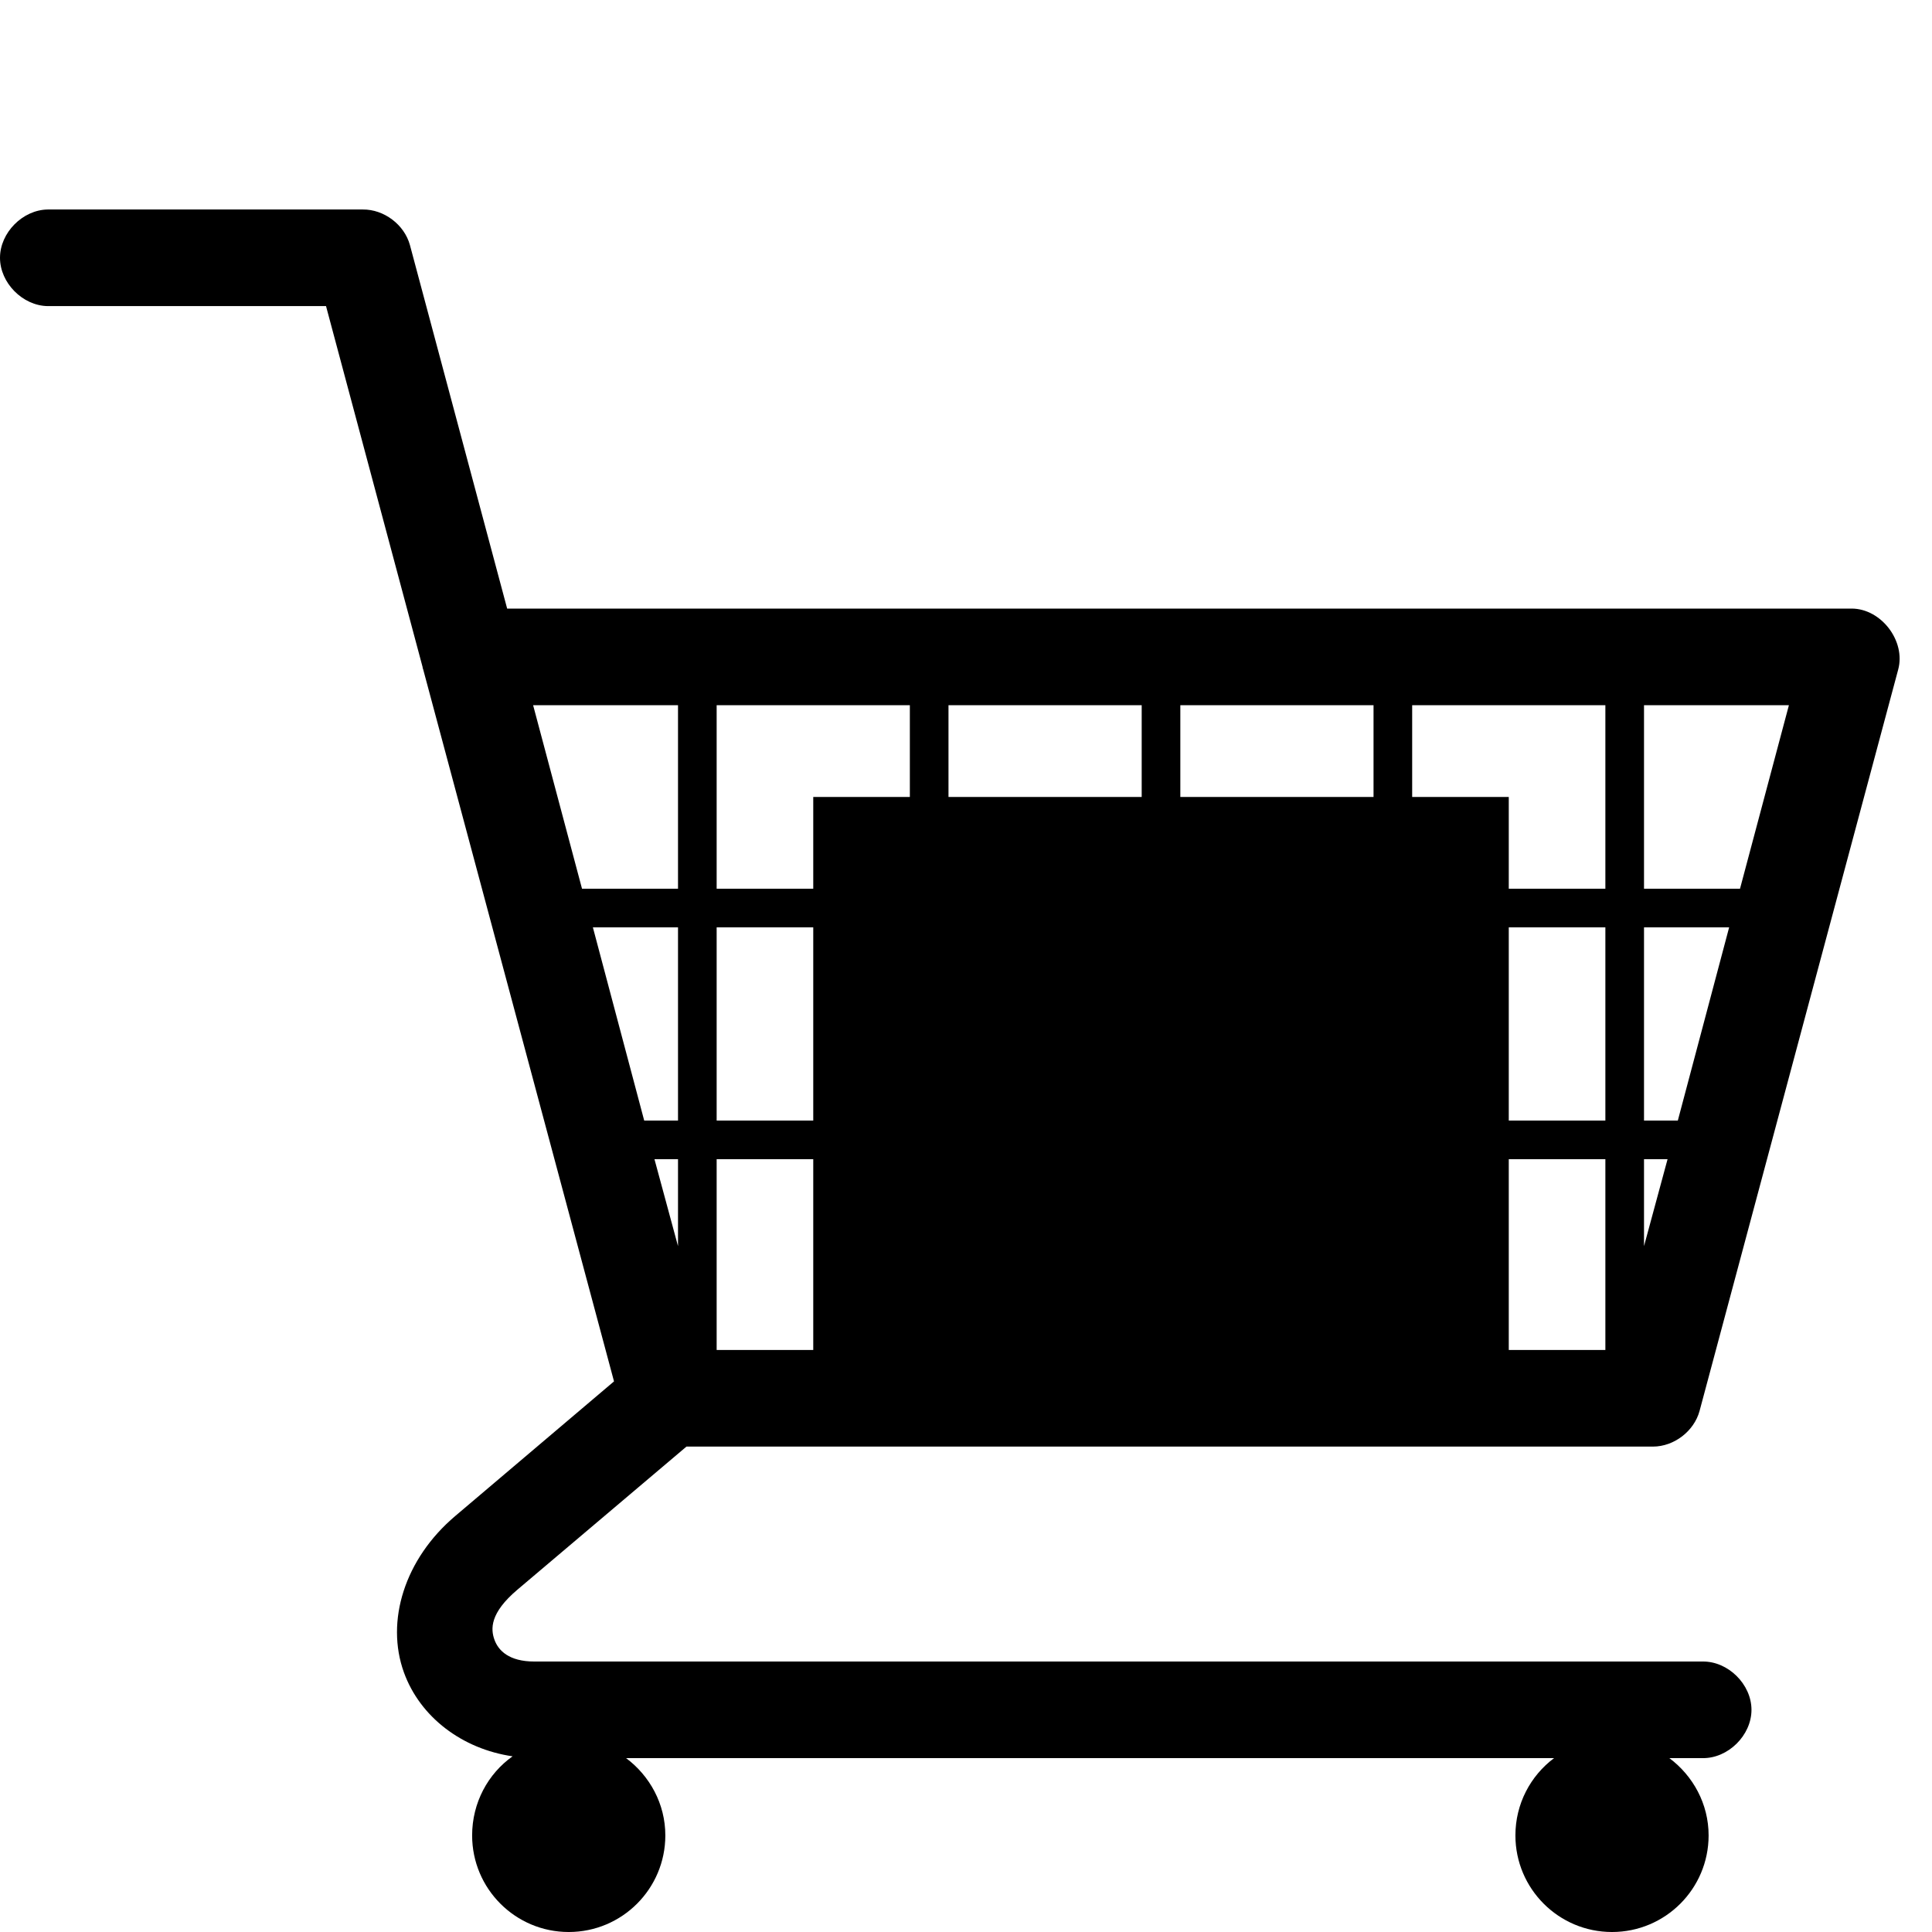
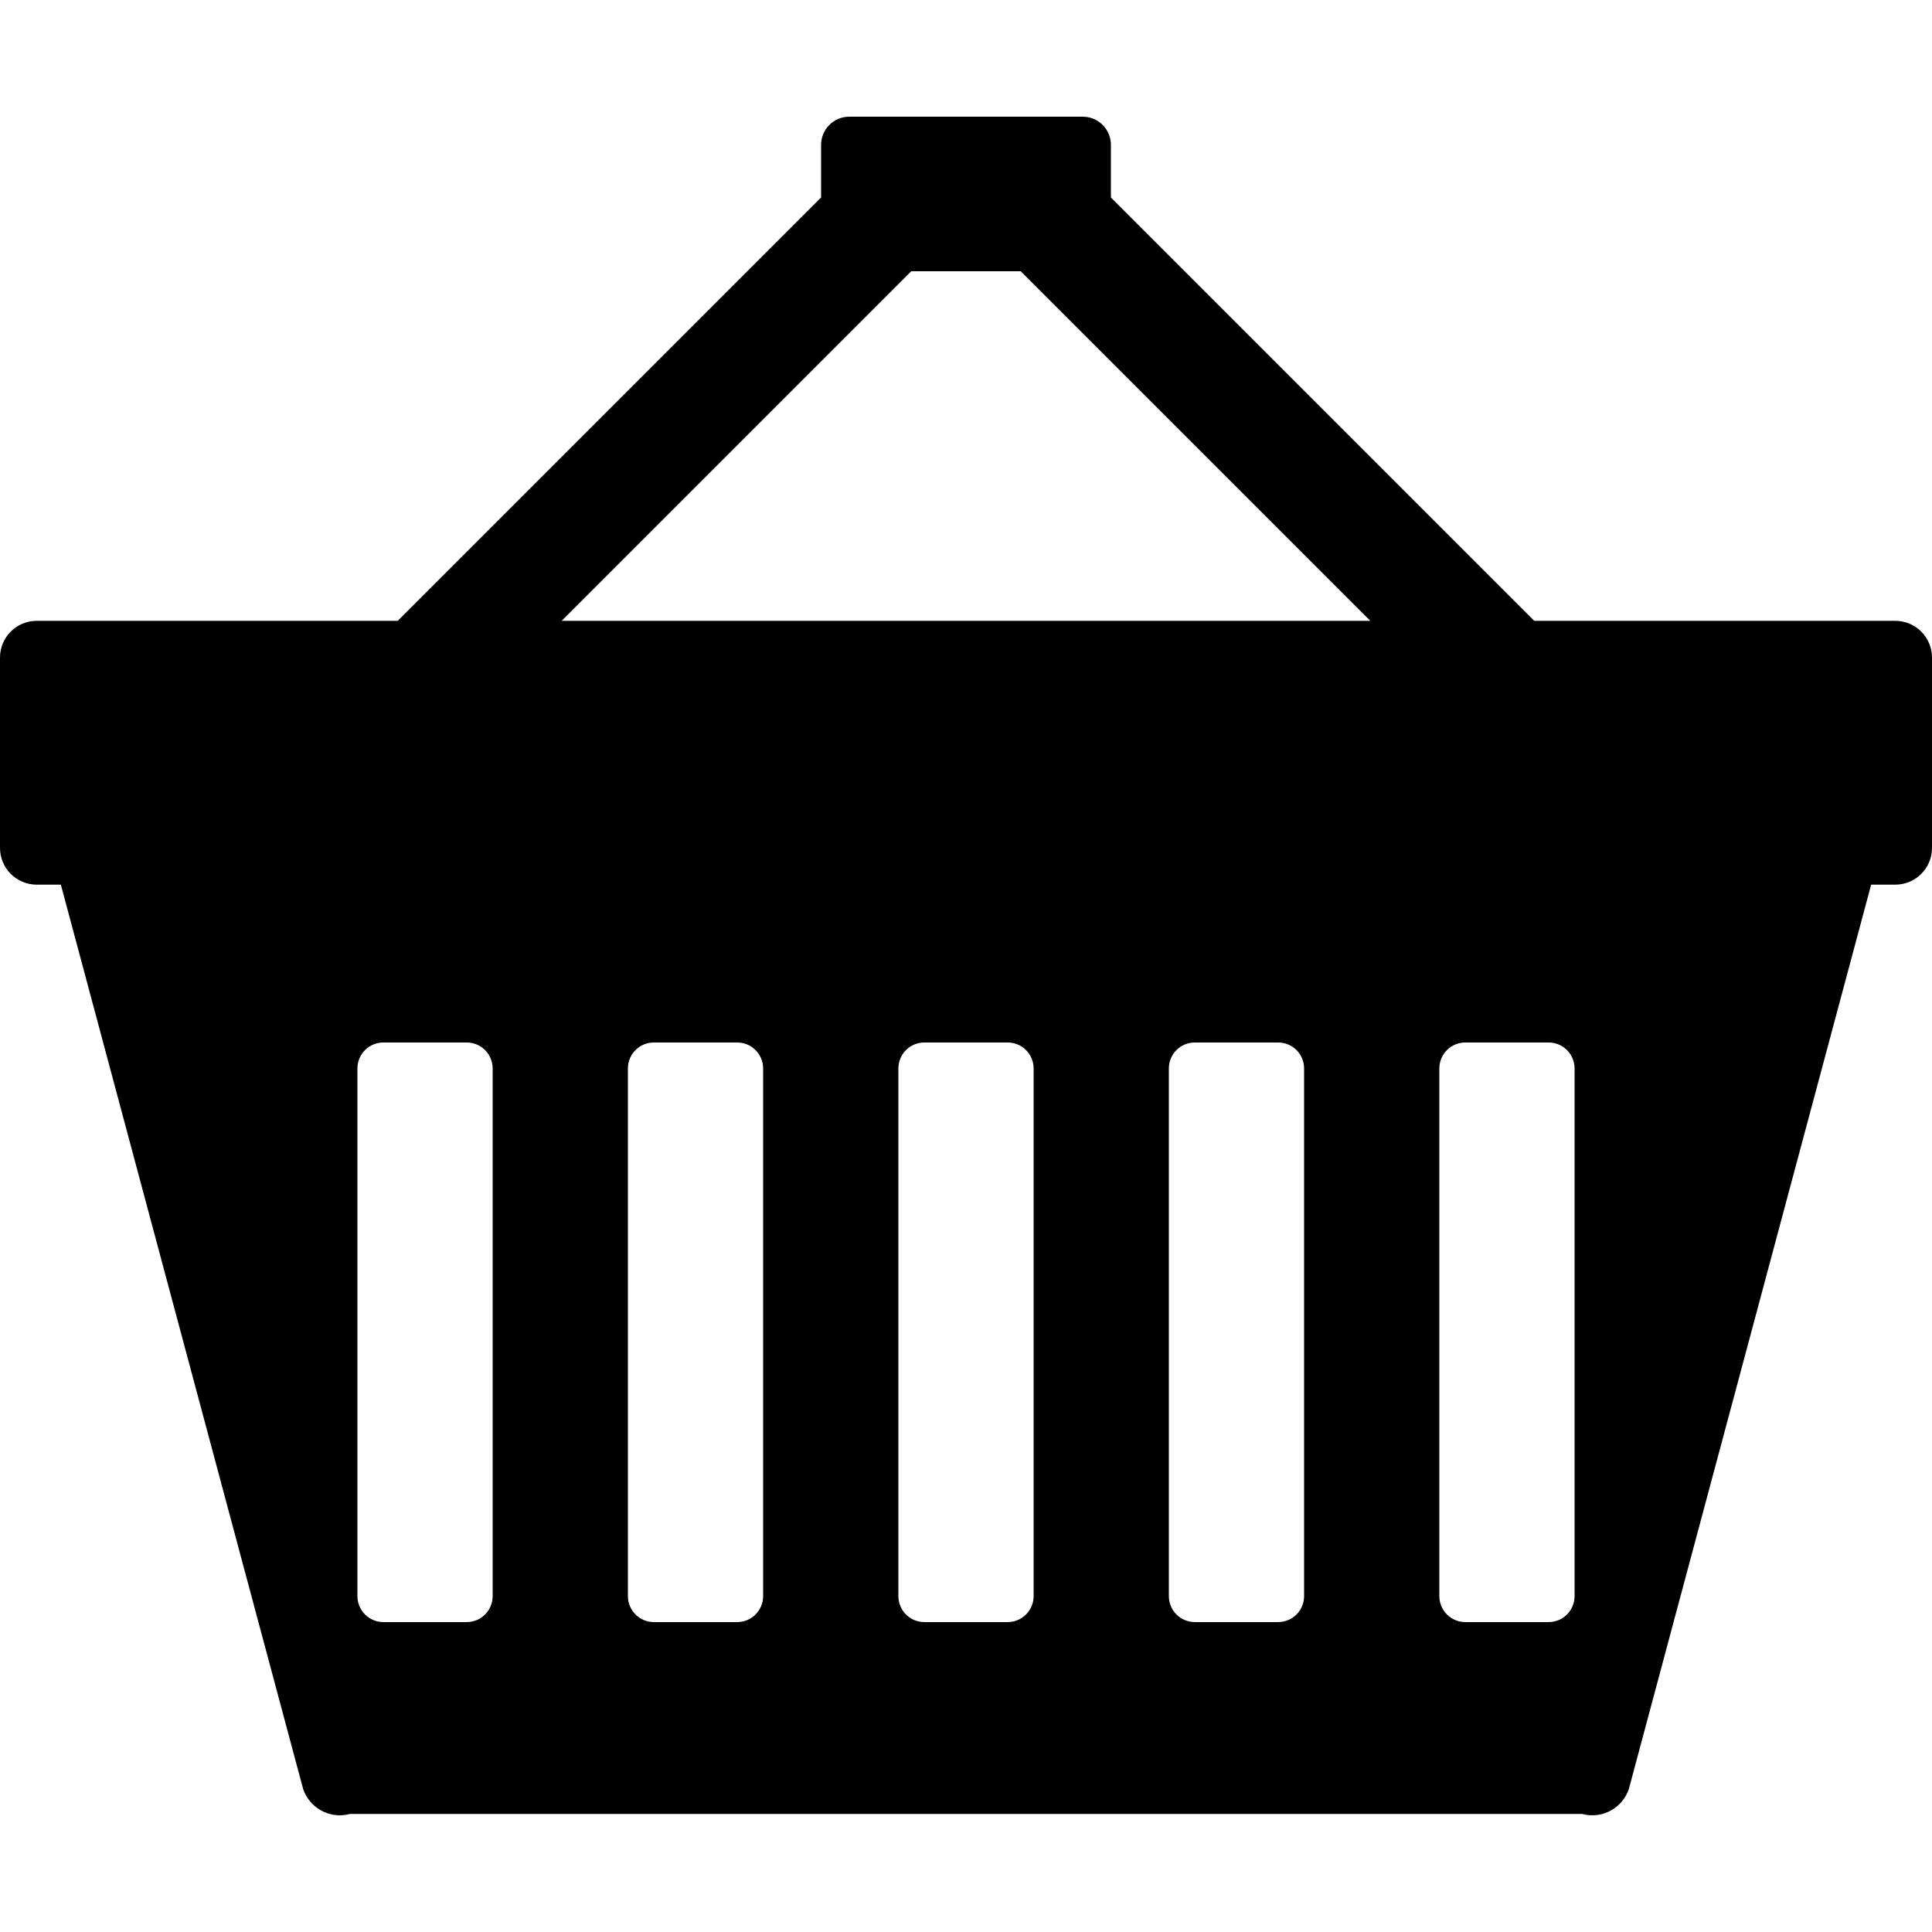
<svg xmlns="http://www.w3.org/2000/svg" version="1.0" width="1000" height="1000" id="svg5496">
  <defs id="defs5498">
    <font horiz-adv-x="1024" id="font3933">
      <font-face units-per-em="1024" id="font-face3935" font-family="icon" />
      <missing-glyph d="M0,0h1000v1024h-1000z" id="missing-glyph3937" />
      <glyph glyph-name="glyph 1" id="glyph3939" unicode="a" />
      <glyph glyph-name="glyph 2" id="glyph3941" unicode="b" />
      <glyph glyph-name="cart (empty)" id="glyph3943" unicode="c" d="M 24.688,915.563 C 11.715,915.379 0,903.536 0,890.563 c 0,-12.973 11.715,-24.817 24.688,-25 l 144.062,0 50,-186.875 c -6e-4,-0.104 -6e-4,-0.208 0,-0.312 l 0.312,-0.938 98.75,-368.438 -82.188,-69.688 c -26.226,-22.201 -36.142,-54.421 -26.562,-80.938 8.382,-23.202 30.248,-39.657 56.25,-43.438 C 252.536,105.88 244.375,90.854 244.375,74 c 0,-27.614 22.386,-50 50,-50 27.614,0 50,22.386 50,50 0,16.396 -8.12,30.882 -20.312,40 l 480.312,0 c -12.165,-9.12 -20,-23.625 -20,-40 0,-27.614 22.386,-50 50,-50 27.614,0 50,22.386 50,50 0,16.396 -8.12,30.882 -20.312,40 l 17.188,0 c 13.208,-0.187 25.312,11.791 25.312,25 0,13.209 -12.105,25.187 -25.312,25 l -604.687,0 c -13.131,0 -18.626,5.717 -20.625,11.25 -1.999,5.533 -2.466,13.797 11.875,25.938 l 87.5,74.062 500.312,0 c 10.856,0.027 21.212,7.962 24.062,18.438 l 102.812,383.75 c 4.01,14.747 -8.78,31.523 -24.062,31.562 l -695.937,0 -50.312,188.125 c -2.877,10.576 -13.415,18.547 -24.375,18.438 l -163.125,0 z m 251.25,-256.563 75,0 0,-95 -49.688,0 -25.312,95 z m 95,0 100,0 0,-95 -100,0 0,95 z m 120,0 100,0 0,-95 -100,0 0,95 z m 120,0 100,0 0,-95 -100,0 0,95 z m 120,0 100,0 0,-95 -100,0 0,95 z m 120,0 75,0 -25.312,-95 -49.688,0 0,95 z m -544.062,-115 44.062,0 0,-100 -17.5,0 -26.562,100 z m 64.062,0 100,0 0,-100 -100,0 0,100 z m 120,0 100,0 0,-100 -100,0 0,100 z m 120,0 100,0 0,-100 -100,0 0,100 z m 120,0 100,0 0,-100 -100,0 0,100 z m 120,0 44.062,0 -26.562,-100 -17.5,0 0,100 z m -512.187,-120 12.188,0 0,-45 -12.188,45 z m 32.188,0 100,0 0,-98.75 -100,0 0,98.75 z m 120,0 100,0 0,-98.75 -100,0 0,98.75 z m 120,0 100,0 0,-98.75 -100,0 0,98.75 z m 120,0 100,0 0,-98.75 -100,0 0,98.75 z m 120,0 12.188,0 -12.188,-45 0,45 z" />
      <glyph glyph-name="glyph 4" id="glyph3945" unicode="d" />
      <glyph glyph-name="glyph 5" id="glyph3947" unicode="e" />
      <glyph glyph-name="glyph 6" id="glyph3949" unicode="f" />
      <glyph glyph-name="glyph 7" id="glyph3951" unicode="g" />
      <glyph glyph-name="glyph 8" id="glyph3953" unicode="h" />
      <glyph glyph-name="glyph 9" id="glyph3955" unicode="i" />
      <glyph glyph-name="glyph 10" id="glyph3957" unicode="j" />
      <glyph glyph-name="glyph 11" id="glyph3959" unicode="k" />
      <glyph glyph-name="glyph 12" id="glyph3961" unicode="l" />
      <glyph glyph-name="glyph 13" id="glyph3963" unicode="m" />
      <glyph glyph-name="glyph 14" id="glyph3965" unicode="n" />
      <glyph glyph-name="glyph 15" id="glyph3967" unicode="o" />
      <glyph glyph-name="glyph 16" id="glyph3969" unicode="p" />
      <glyph glyph-name="glyph 17" id="glyph3971" unicode="q" />
      <glyph glyph-name="glyph 18" id="glyph3973" unicode="r" />
      <glyph glyph-name="glyph 19" id="glyph3975" unicode="s" />
      <glyph glyph-name="glyph 20" id="glyph3977" unicode="t" />
      <glyph glyph-name="glyph 21" id="glyph3979" unicode="u" />
      <glyph glyph-name="glyph 22" id="glyph3981" unicode="v" />
      <glyph glyph-name="glyph 23" id="glyph3983" unicode="w" />
      <glyph glyph-name="glyph 24" id="glyph3985" unicode="x" />
      <glyph glyph-name="glyph 25" id="glyph3987" unicode="y" />
      <glyph glyph-name="glyph 26" id="glyph3989" unicode="z" />
      <glyph glyph-name="glyph 27" id="glyph3991" unicode="A" />
      <glyph glyph-name="glyph 28" id="glyph3993" unicode="B" />
      <glyph glyph-name="cart (full)" id="glyph3995" unicode="C" d="M 24.688,915.562 C 11.715,915.379 0,903.536 0,890.562 c 0,-12.973 11.715,-24.817 24.688,-25 l 144.062,0 50,-186.875 c -6e-4,-0.104 -6e-4,-0.208 0,-0.312 l 0.312,-0.938 L 317.812,309 235.625,239.312 c -26.226,-22.201 -36.142,-54.421 -26.562,-80.938 8.382,-23.202 30.248,-39.657 56.25,-43.438 C 252.536,105.88 244.375,90.854 244.375,74 c 0,-27.614 22.386,-50 50,-50 27.614,0 50,22.386 50,50 0,16.396 -8.12,30.882 -20.312,40 l 480.312,0 c -12.165,-9.12 -20,-23.625 -20,-40 0,-27.614 22.386,-50 50,-50 27.614,0 50,22.386 50,50 0,16.396 -8.12,30.882 -20.312,40 l 17.188,0 c 13.208,-0.187 25.312,11.791 25.312,25 0,13.209 -12.105,25.187 -25.312,25 l -604.688,0 c -13.131,0 -18.626,5.717 -20.625,11.25 -1.999,5.533 -2.466,13.797 11.875,25.938 l 87.5,74.062 500.312,0 c 10.856,0.027 21.212,7.962 24.062,18.438 L 982.5,677.438 c 4.01,14.747 -8.78,31.523 -24.062,31.562 L 262.5,709 212.188,897.125 c -2.877,10.576 -13.415,18.547 -24.375,18.438 l -163.125,0 z M 275.938,659 l 75,0 0,-95 -49.688,0 -25.312,95 z m 95,0 100,0 0,-47.5 -50,0 0,-47.5 -50,0 0,95 z m 120,0 100,0 0,-47.5 -100,0 0,47.5 z m 120,0 100,0 0,-47.5 -100,0 0,47.5 z m 120,0 100,0 0,-95 -50,0 0,47.5 -50,0 0,47.5 z m 120,0 75,0 -25.312,-95 -49.688,0 0,95 z M 306.875,544 l 44.062,0 0,-100 -17.5,0 -26.562,100 z m 64.062,0 50,0 0,-100 -50,0 0,100 z m 410,0 50,0 0,-100 -50,0 0,100 z m 70,0 44.062,0 -26.562,-100 -17.5,0 0,100 z M 338.75,424 l 12.188,0 0,-45 -12.188,45 z m 32.188,0 50,0 0,-98.75 -50,0 0,98.75 z m 410,0 50,0 0,-98.75 -50,0 0,98.75 z m 70,0 12.188,0 -12.188,-45 0,45 z" />
      <glyph glyph-name="glyph 30" id="glyph3997" unicode="D" />
      <glyph glyph-name="glyph 31" id="glyph3999" unicode="E" />
      <glyph glyph-name="glyph 32" id="glyph4001" unicode="F" />
      <glyph glyph-name="glyph 33" id="glyph4003" unicode="G" />
      <glyph glyph-name="glyph 34" id="glyph4005" unicode="H" />
      <glyph glyph-name="glyph 35" id="glyph4007" unicode="I" />
      <glyph glyph-name="glyph 36" id="glyph4009" unicode="J" />
      <glyph glyph-name="glyph 37" id="glyph4011" unicode="K" />
      <glyph glyph-name="glyph 38" id="glyph4013" unicode="L" />
      <glyph glyph-name="glyph 39" id="glyph4015" unicode="M" />
      <glyph glyph-name="glyph 40" id="glyph4017" unicode="N" />
      <glyph glyph-name="glyph 41" id="glyph4019" unicode="O" />
      <glyph glyph-name="glyph 42" id="glyph4021" unicode="P" />
      <glyph glyph-name="glyph 43" id="glyph4023" unicode="Q" />
      <glyph glyph-name="glyph 44" id="glyph4025" unicode="R" />
      <glyph glyph-name="glyph 45" id="glyph4027" unicode="S" />
      <glyph glyph-name="glyph 46" id="glyph4029" unicode="T" />
      <glyph glyph-name="glyph 47" id="glyph4031" unicode="U" />
      <glyph glyph-name="glyph 48" id="glyph4033" unicode="V" />
      <glyph glyph-name="glyph 49" id="glyph4035" unicode="W" />
      <glyph glyph-name="glyph 50" id="glyph4037" unicode="X" />
      <glyph glyph-name="glyph 51" id="glyph4039" unicode="Y" />
      <glyph glyph-name="glyph 52" id="glyph4041" unicode="Z" />
      <glyph glyph-name="glyph 53" id="glyph4043" unicode="0" />
      <glyph glyph-name="glyph 54" id="glyph4045" unicode="1" />
      <glyph glyph-name="glyph 55" id="glyph4047" unicode="2" />
      <glyph glyph-name="glyph 56" id="glyph4049" unicode="3" />
      <glyph glyph-name="glyph 57" id="glyph4051" unicode="4" />
      <glyph glyph-name="glyph 58" id="glyph4053" unicode="5" />
      <glyph glyph-name="glyph 59" id="glyph4055" unicode="6" />
      <glyph glyph-name="glyph 60" id="glyph4057" unicode="7" />
      <glyph glyph-name="glyph 61" id="glyph4059" unicode="8" />
      <glyph glyph-name="glyph 62" id="glyph4061" unicode="9" />
+       <glyph glyph-name="cart (small)" id="glyph4301" unicode="ç" d="m 439.594,963.601 c -8.082,0 -14.594,-6.512 -14.594,-14.594 l 0,-27.219 -219.125,-219.125 -186.812,0 c -10.561,0 -19.062,-8.502 -19.062,-19.062 l 0,-98.438 c 0,-10.561 8.502,-19.062 19.062,-19.062 l 12.438,0 125.344,-467.875 c 0.021,-0.064 0.041,-0.124 0.062,-0.188 2.677,-8.012 10.059,-13.306 18.188,-13.625 1.966,-0.077 3.968,0.151 5.969,0.688 l 637.875,0 c 2.001,-0.536 4.002,-0.765 5.969,-0.688 8.128,0.319 15.51,5.613 18.188,13.625 l 125.406,468.062 12.438,0 c 10.56,0 19.062,8.502 19.062,19.062 l 0,98.438 c 0,10.561 -8.502,19.062 -19.062,19.062 l -186.812,0 -219.125,219.125 0,27.219 c 0,8.082 -6.512,14.594 -14.594,14.594 l -120.812,0 z m 32.062,-80 56.688,0 180.938,-180.938 -418.562,0 180.938,180.938 z m -273.188,-399.188 43.062,0 c 7.47,0 13.469,-5.999 13.469,-13.469 l 0,-273.062 c 0,-7.47 -5.999,-13.469 -13.469,-13.469 l -43.062,0 c -7.47,0 -13.469,5.999 -13.469,13.469 l 0,273.062 c 0,7.47 5.999,13.469 13.469,13.469 z m 140,0 43.062,0 c 7.47,0 13.469,-5.999 13.469,-13.469 l 0,-273.062 c 0,-7.47 -5.999,-13.469 -13.469,-13.469 l -43.062,0 c -7.47,0 -13.469,5.999 -13.469,13.469 l 0,273.062 c 0,7.47 5.999,13.469 13.469,13.469 z m 140,0 43.062,0 c 7.47,0 13.469,-5.999 13.469,-13.469 l 0,-273.062 c 0,-7.47 -5.999,-13.469 -13.469,-13.469 l -43.062,0 c -7.47,0 -13.469,5.999 -13.469,13.469 l 0,273.062 c 0,7.47 5.999,13.469 13.469,13.469 z m 140,0 43.062,0 c 7.47,0 13.469,-5.999 13.469,-13.469 l 0,-273.062 c 0,-7.47 -5.999,-13.469 -13.469,-13.469 l -43.062,0 c -7.47,0 -13.469,5.999 -13.469,13.469 l 0,273.062 c 0,7.47 5.999,13.469 13.469,13.469 z m 140,0 43.062,0 c 7.47,0 13.469,-5.999 13.469,-13.469 l 0,-273.062 c 0,-7.47 -5.999,-13.469 -13.469,-13.469 l -43.062,0 c -7.47,0 -13.469,5.999 -13.469,13.469 l 0,273.062 c 0,7.47 5.999,13.469 13.469,13.469 z" />
    </font>
  </defs>
+   <g id="layer4" style="display:inline">
+     <path style="fill:#000000;fill-opacity:1;stroke:none" d="m 439.594,60.399 c -8.082,0 -14.594,6.512 -14.594,14.594 l 0,27.219 -219.125,219.125 -186.812,0 c -10.561,0 -19.062,8.502 -19.062,19.062 l 0,98.438 c 0,10.561 8.502,19.062 19.062,19.062 l 12.438,0 125.344,467.875 c 0.021,0.064 0.041,0.124 0.062,0.188 2.677,8.012 10.059,13.306 18.188,13.625 1.966,0.077 3.968,-0.151 5.969,-0.688 l 637.875,0 c 2.001,0.536 4.002,0.765 5.969,0.688 8.128,-0.319 15.51,-5.613 18.188,-13.625 l 125.406,-468.062 12.438,0 c 10.56,0 19.062,-8.502 19.062,-19.062 l 0,-98.438 c 0,-10.561 -8.502,-19.062 -19.062,-19.062 l -186.812,0 -219.125,-219.125 0,-27.219 c 0,-8.082 -6.512,-14.594 -14.594,-14.594 l -120.812,0 z m 32.062,80 56.688,0 180.938,180.938 -418.562,0 180.938,-180.938 z m -273.188,399.188 43.062,0 c 7.47,0 13.469,5.999 13.469,13.469 l 0,273.062 c 0,7.47 -5.999,13.469 -13.469,13.469 l -43.062,0 c -7.47,0 -13.469,-5.999 -13.469,-13.469 l 0,-273.062 c 0,-7.47 5.999,-13.469 13.469,-13.469 z m 140,0 43.062,0 c 7.47,0 13.469,5.999 13.469,13.469 l 0,273.062 c 0,7.47 -5.999,13.469 -13.469,13.469 l -43.062,0 c -7.47,0 -13.469,-5.999 -13.469,-13.469 l 0,-273.062 c 0,-7.47 5.999,-13.469 13.469,-13.469 z m 140,0 43.062,0 c 7.47,0 13.469,5.999 13.469,13.469 l 0,273.062 c 0,7.47 -5.999,13.469 -13.469,13.469 l -43.062,0 c -7.47,0 -13.469,-5.999 -13.469,-13.469 l 0,-273.062 c 0,-7.47 5.999,-13.469 13.469,-13.469 z m 140,0 43.062,0 c 7.47,0 13.469,5.999 13.469,13.469 l 0,273.062 c 0,7.47 -5.999,13.469 -13.469,13.469 l -43.062,0 c -7.47,0 -13.469,-5.999 -13.469,-13.469 l 0,-273.062 c 0,-7.47 5.999,-13.469 13.469,-13.469 z m 140,0 43.062,0 c 7.47,0 13.469,5.999 13.469,13.469 l 0,273.062 c 0,7.47 -5.999,13.469 -13.469,13.469 l -43.062,0 c -7.47,0 -13.469,-5.999 -13.469,-13.469 l 0,-273.062 c 0,-7.47 5.999,-13.469 13.469,-13.469 z" id="rect3849" />
+   </g>
  <g id="layer1" />
  <g id="layer2" style="display:none">
    <path style="font-size:medium;font-style:normal;font-variant:normal;font-weight:normal;font-stretch:normal;text-indent:0;text-align:start;text-decoration:none;line-height:normal;letter-spacing:normal;word-spacing:normal;text-transform:none;direction:ltr;block-progression:tb;writing-mode:lr-tb;text-anchor:start;baseline-shift:baseline;color:#000000;fill:#000000;fill-opacity:1;stroke:none;stroke-width:5;marker:none;visibility:visible;display:inline;overflow:visible;enable-background:accumulate;font-family:Sans;-inkscape-font-specification:Sans" d="M 24.688,108.437 C 11.715,108.621 0,120.464 0,133.437 c 0,12.973 11.715,24.817 24.688,25 l 144.062,0 50,186.875 c -6e-4,0.104 -6e-4,0.208 0,0.312 l 0.312,0.938 98.75,368.438 -82.188,69.688 c -26.226,22.201 -36.142,54.421 -26.562,80.938 8.382,23.202 30.248,39.657 56.25,43.438 -12.777,9.058 -20.938,24.084 -20.938,40.938 0,27.614 22.386,50 50,50 27.614,0 50,-22.386 50,-50 0,-16.396 -8.12,-30.882 -20.312,-40 l 480.312,0 c -12.165,9.12 -20,23.625 -20,40 0,27.614 22.386,50 50,50 27.614,0 50,-22.386 50,-50 0,-16.396 -8.12,-30.882 -20.312,-40 l 17.188,0 c 13.208,0.187 25.312,-11.791 25.312,-25 0,-13.209 -12.105,-25.187 -25.312,-25 l -604.687,0 c -13.131,0 -18.626,-5.717 -20.625,-11.25 -1.999,-5.533 -2.466,-13.797 11.875,-25.938 l 87.5,-74.062 500.312,0 c 10.856,-0.027 21.212,-7.962 24.062,-18.438 l 102.812,-383.75 c 4.01,-14.747 -8.78,-31.523 -24.062,-31.562 l -695.937,0 -50.312,-188.125 c -2.877,-10.576 -13.415,-18.547 -24.375,-18.438 l -163.125,0 z m 251.25,256.563 75,0 0,95 -49.688,0 -25.312,-95 z m 95,0 100,0 0,95 -100,0 0,-95 z m 120,0 100,0 0,95 -100,0 0,-95 z m 120,0 100,0 0,95 -100,0 0,-95 z m 120,0 100,0 0,95 -100,0 0,-95 z m 120,0 75,0 -25.312,95 -49.688,0 0,-95 z m -544.062,115 44.062,0 0,100 -17.5,0 -26.562,-100 z m 64.062,0 100,0 0,100 -100,0 0,-100 z m 120,0 100,0 0,100 -100,0 0,-100 z m 120,0 100,0 0,100 -100,0 0,-100 z m 120,0 100,0 0,100 -100,0 0,-100 z m 120,0 44.062,0 -26.562,100 -17.5,0 0,-100 z m -512.187,120 12.188,0 0,45 -12.188,-45 z m 32.188,0 100,0 0,98.75 -100,0 0,-98.75 z m 120,0 100,0 0,98.75 -100,0 0,-98.75 z m 120,0 100,0 0,98.75 -100,0 0,-98.75 z m 120,0 100,0 0,98.75 -100,0 0,-98.75 z m 120,0 12.188,0 -12.188,45 0,-45 z" id="path11" />
  </g>
-   <g id="layer3" style="display:inline">
+   <g id="layer3" style="display:none">
    <path style="font-size:medium;font-style:normal;font-variant:normal;font-weight:normal;font-stretch:normal;text-indent:0;text-align:start;text-decoration:none;line-height:normal;letter-spacing:normal;word-spacing:normal;text-transform:none;direction:ltr;block-progression:tb;writing-mode:lr-tb;text-anchor:start;baseline-shift:baseline;color:#000000;fill:#000000;fill-opacity:1;stroke:none;stroke-width:5;marker:none;visibility:visible;display:inline;overflow:visible;enable-background:accumulate;font-family:Sans;-inkscape-font-specification:Sans" d="M 24.688,108.438 C 11.715,108.621 0,120.464 0,133.438 c 0,12.973 11.715,24.817 24.688,25 l 144.062,0 50,186.875 c -6e-4,0.104 -6e-4,0.208 0,0.312 l 0.312,0.938 98.75,368.438 -82.188,69.688 c -26.226,22.201 -36.142,54.421 -26.562,80.938 8.382,23.202 30.248,39.657 56.25,43.438 -12.777,9.058 -20.938,24.084 -20.938,40.938 0,27.614 22.386,50 50,50 27.614,0 50,-22.386 50,-50 0,-16.396 -8.12,-30.882 -20.312,-40 l 480.312,0 c -12.165,9.12 -20,23.625 -20,40 0,27.614 22.386,50 50,50 27.614,0 50,-22.386 50,-50 0,-16.396 -8.12,-30.882 -20.312,-40 l 17.188,0 c 13.208,0.187 25.312,-11.791 25.312,-25 0,-13.209 -12.105,-25.187 -25.312,-25 l -604.688,0 c -13.131,0 -18.626,-5.717 -20.625,-11.25 -1.999,-5.533 -2.466,-13.797 11.875,-25.938 l 87.5,-74.062 500.312,0 c 10.856,-0.027 21.212,-7.962 24.062,-18.438 L 982.5,346.562 C 986.51,331.815 973.72,315.039 958.438,315 L 262.5,315 212.188,126.875 c -2.877,-10.576 -13.415,-18.547 -24.375,-18.438 l -163.125,0 z M 275.938,365 l 75,0 0,95 -49.688,0 -25.312,-95 z m 95,0 100,0 0,47.5 -50,0 0,47.5 -50,0 0,-95 z m 120,0 100,0 0,47.5 -100,0 0,-47.5 z m 120,0 100,0 0,47.5 -100,0 0,-47.5 z m 120,0 100,0 0,95 -50,0 0,-47.5 -50,0 0,-47.5 z m 120,0 75,0 -25.312,95 -49.688,0 0,-95 z m -544.062,115 44.062,0 0,100 -17.5,0 -26.562,-100 z m 64.062,0 50,0 0,100 -50,0 0,-100 z m 410,0 50,0 0,100 -50,0 0,-100 z m 70,0 44.062,0 -26.562,100 -17.5,0 0,-100 z M 338.75,600 l 12.188,0 0,45 -12.188,-45 z m 32.188,0 50,0 0,98.75 -50,0 0,-98.75 z m 410,0 50,0 0,98.75 -50,0 0,-98.75 z m 70,0 12.188,0 -12.188,45 0,-45 z" id="path11-1" />
    <path style="font-size:medium;font-style:normal;font-variant:normal;font-weight:normal;font-stretch:normal;text-indent:0;text-align:start;text-decoration:none;line-height:normal;letter-spacing:normal;word-spacing:normal;text-transform:none;direction:ltr;block-progression:tb;writing-mode:lr-tb;text-anchor:start;baseline-shift:baseline;color:#000000;fill:#000000;fill-opacity:1;stroke:none;stroke-width:5;marker:none;visibility:visible;display:inline;overflow:visible;enable-background:accumulate;font-family:Sans;-inkscape-font-specification:Sans" d="m -3116.935,-45.781 c -12.972,0.183 -24.688,12.027 -24.688,25 0,12.973 11.715,24.817 24.688,25 l 144.062,0 50,186.875 c -6e-4,0.104 -6e-4,0.208 0,0.312 l 0.312,0.938 98.75,368.438 -82.188,69.688 c -26.226,22.201 -36.142,54.421 -26.562,80.938 8.382,23.202 30.248,39.657 56.25,43.438 -12.777,9.058 -20.938,24.084 -20.938,40.938 0,27.614 22.386,50 50,50 27.614,0 50,-22.386 50,-50 0,-16.396 -8.12,-30.882 -20.312,-40 l 480.312,0 c -12.165,9.12 -20,23.625 -20,40 0,27.614 22.386,50 50,50 27.614,0 50,-22.386 50,-50 0,-16.396 -8.12,-30.882 -20.312,-40 l 17.188,0 c 13.208,0.187 25.312,-11.791 25.312,-25 0,-13.209 -12.105,-25.187 -25.312,-25 l -604.688,0 c -13.131,0 -18.626,-5.717 -20.625,-11.25 -1.999,-5.533 -2.466,-13.797 11.875,-25.938 l 87.5,-74.062 500.312,0 c 10.856,-0.027 21.212,-7.962 24.062,-18.438 l 102.812,-383.75 c 4.01,-14.747 -8.78,-31.523 -24.062,-31.562 l -695.938,0 -50.312,-188.125 c -2.877,-10.576 -13.415,-18.547 -24.375,-18.438 l -163.125,0 z m 251.25,256.563 75,0 0,95 -49.688,0 -25.312,-95 z m 95,0 100,0 0,95 -100,0 0,-95 z m 120,0 100,0 0,95 -100,0 0,-95 z m 120,0 100,0 0,95 -100,0 0,-95 z m 120,0 100,0 0,95 -100,0 0,-95 z m 120,0 75,0 -25.312,95 -49.688,0 0,-95 z m -544.062,115 44.062,0 0,100 -17.5,0 -26.562,-100 z m 64.062,0 100,0 0,100 -100,0 0,-100 z m 120,0 100,0 0,100 -100,0 0,-100 z m 120,0 100,0 0,100 -100,0 0,-100 z m 120,0 100,0 0,100 -100,0 0,-100 z m 120,0 44.062,0 -26.562,100 -17.5,0 0,-100 z m -512.188,120 12.188,0 0,45 -12.188,-45 z m 32.188,0 100,0 0,98.75 -100,0 0,-98.75 z m 120,0 100,0 0,98.75 -100,0 0,-98.75 z m 120,0 100,0 0,98.75 -100,0 0,-98.75 z m 120,0 100,0 0,98.75 -100,0 0,-98.75 z m 120,0 12.188,0 -12.188,45 0,-45 z" id="path11-7" />
    <path style="font-size:medium;font-style:normal;font-variant:normal;font-weight:normal;font-stretch:normal;text-indent:0;text-align:start;text-decoration:none;line-height:normal;letter-spacing:normal;word-spacing:normal;text-transform:none;direction:ltr;block-progression:tb;writing-mode:lr-tb;text-anchor:start;baseline-shift:baseline;color:#000000;fill:#000000;fill-opacity:1;stroke:none;stroke-width:5;marker:none;visibility:visible;display:inline;overflow:visible;enable-background:accumulate;font-family:Sans;-inkscape-font-specification:Sans" d="m -3116.935,-45.781 c -12.972,0.183 -24.688,12.027 -24.688,25 0,12.973 11.715,24.817 24.688,25 l 144.062,0 50,186.875 c -6e-4,0.104 -6e-4,0.208 0,0.312 l 0.312,0.938 98.75,368.438 -82.188,69.688 c -26.226,22.201 -36.142,54.421 -26.562,80.938 8.382,23.202 30.248,39.657 56.25,43.438 -12.777,9.058 -20.938,24.084 -20.938,40.938 0,27.614 22.386,50 50,50 27.614,0 50,-22.386 50,-50 0,-16.396 -8.12,-30.882 -20.312,-40 l 480.312,0 c -12.165,9.12 -20,23.625 -20,40 0,27.614 22.386,50 50,50 27.614,0 50,-22.386 50,-50 0,-16.396 -8.12,-30.882 -20.312,-40 l 17.188,0 c 13.208,0.187 25.312,-11.791 25.312,-25 0,-13.209 -12.105,-25.187 -25.312,-25 l -604.688,0 c -13.131,0 -18.626,-5.717 -20.625,-11.25 -1.999,-5.533 -2.466,-13.797 11.875,-25.938 l 87.5,-74.062 500.312,0 c 10.856,-0.027 21.212,-7.962 24.062,-18.438 l 102.812,-383.75 c 4.01,-14.747 -8.78,-31.523 -24.062,-31.562 l -695.938,0 -50.312,-188.125 c -2.877,-10.576 -13.415,-18.547 -24.375,-18.438 l -163.125,0 z m 251.25,256.563 75,0 0,95 -49.688,0 -25.312,-95 z m 95,0 100,0 0,95 -100,0 0,-95 z m 120,0 100,0 0,95 -100,0 0,-95 z m 120,0 100,0 0,95 -100,0 0,-95 z m 120,0 100,0 0,95 -100,0 0,-95 z m 120,0 75,0 -25.312,95 -49.688,0 0,-95 z m -544.062,115 44.062,0 0,100 -17.5,0 -26.562,-100 z m 64.062,0 100,0 0,100 -100,0 0,-100 z m 120,0 100,0 0,100 -100,0 0,-100 z m 120,0 100,0 0,100 -100,0 0,-100 z m 120,0 100,0 0,100 -100,0 0,-100 z m 120,0 44.062,0 -26.562,100 -17.5,0 0,-100 z m -512.188,120 12.188,0 0,45 -12.188,-45 z m 32.188,0 100,0 0,98.75 -100,0 0,-98.75 z m 120,0 100,0 0,98.75 -100,0 0,-98.75 z m 120,0 100,0 0,98.75 -100,0 0,-98.75 z m 120,0 100,0 0,98.75 -100,0 0,-98.75 z m 120,0 12.188,0 -12.188,45 0,-45 z" id="path11-1-4" />
    <rect style="fill:#000000;fill-opacity:1;stroke:none;display:inline" id="rect3840-0" width="356.25" height="312.5" x="-2710.372" y="264.532" />
  </g>
</svg>
